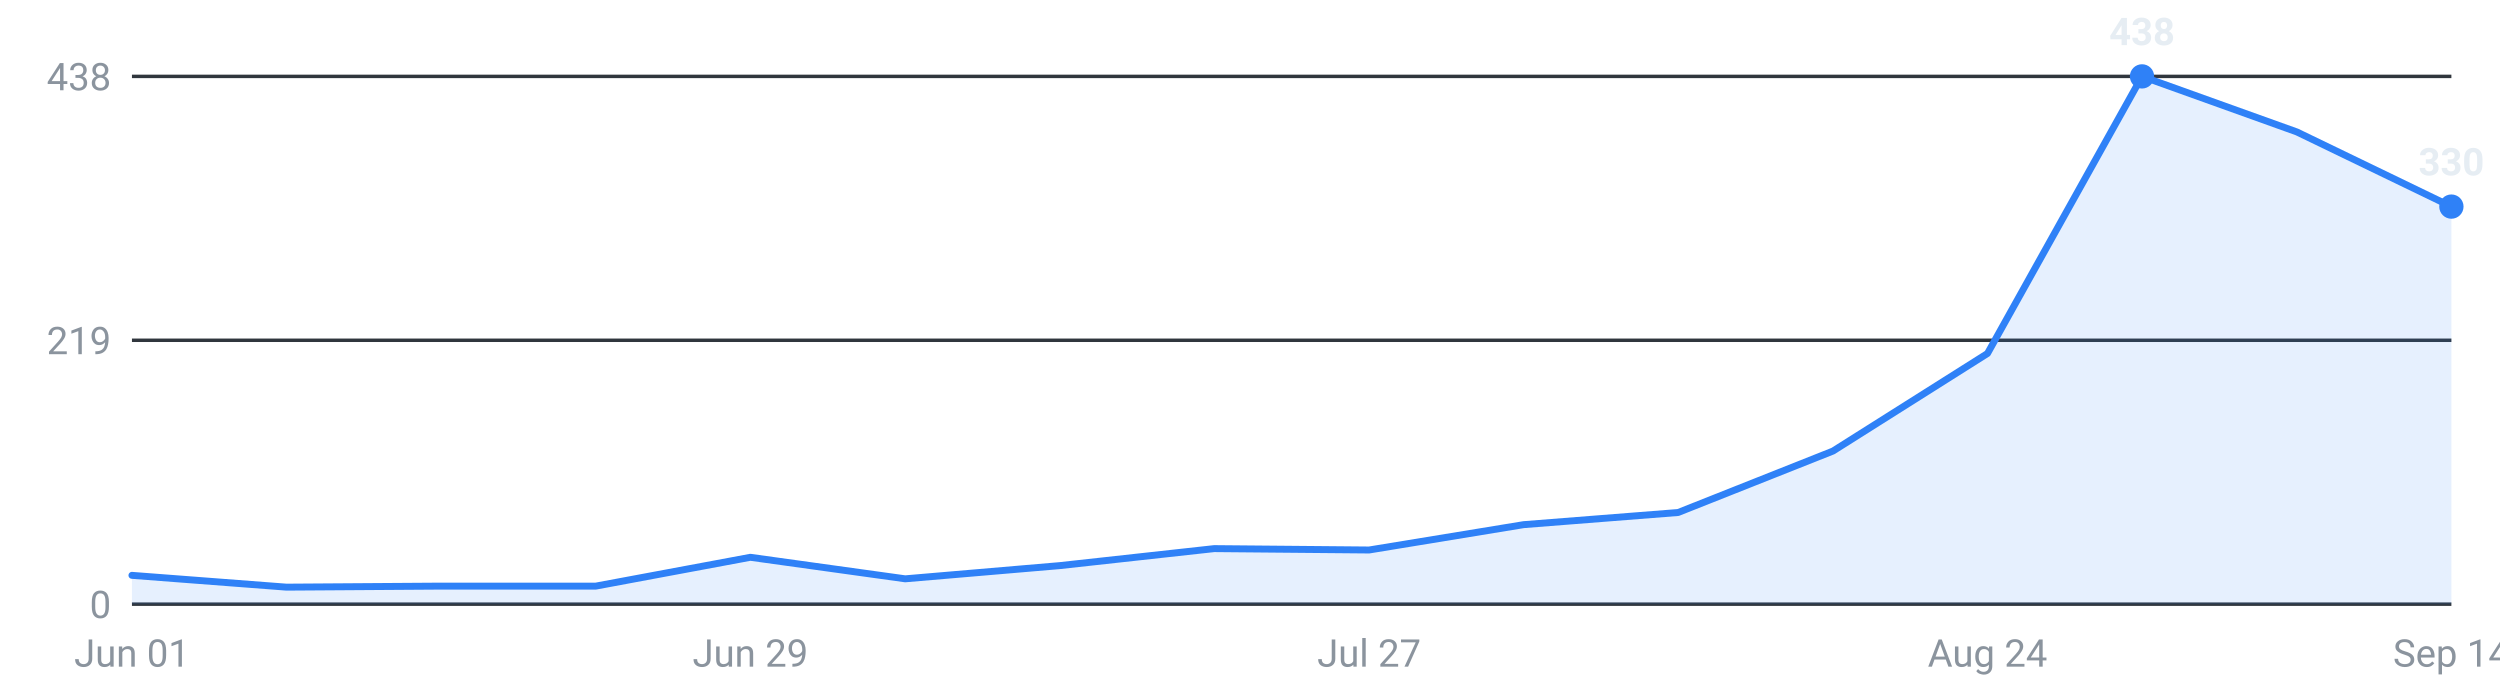
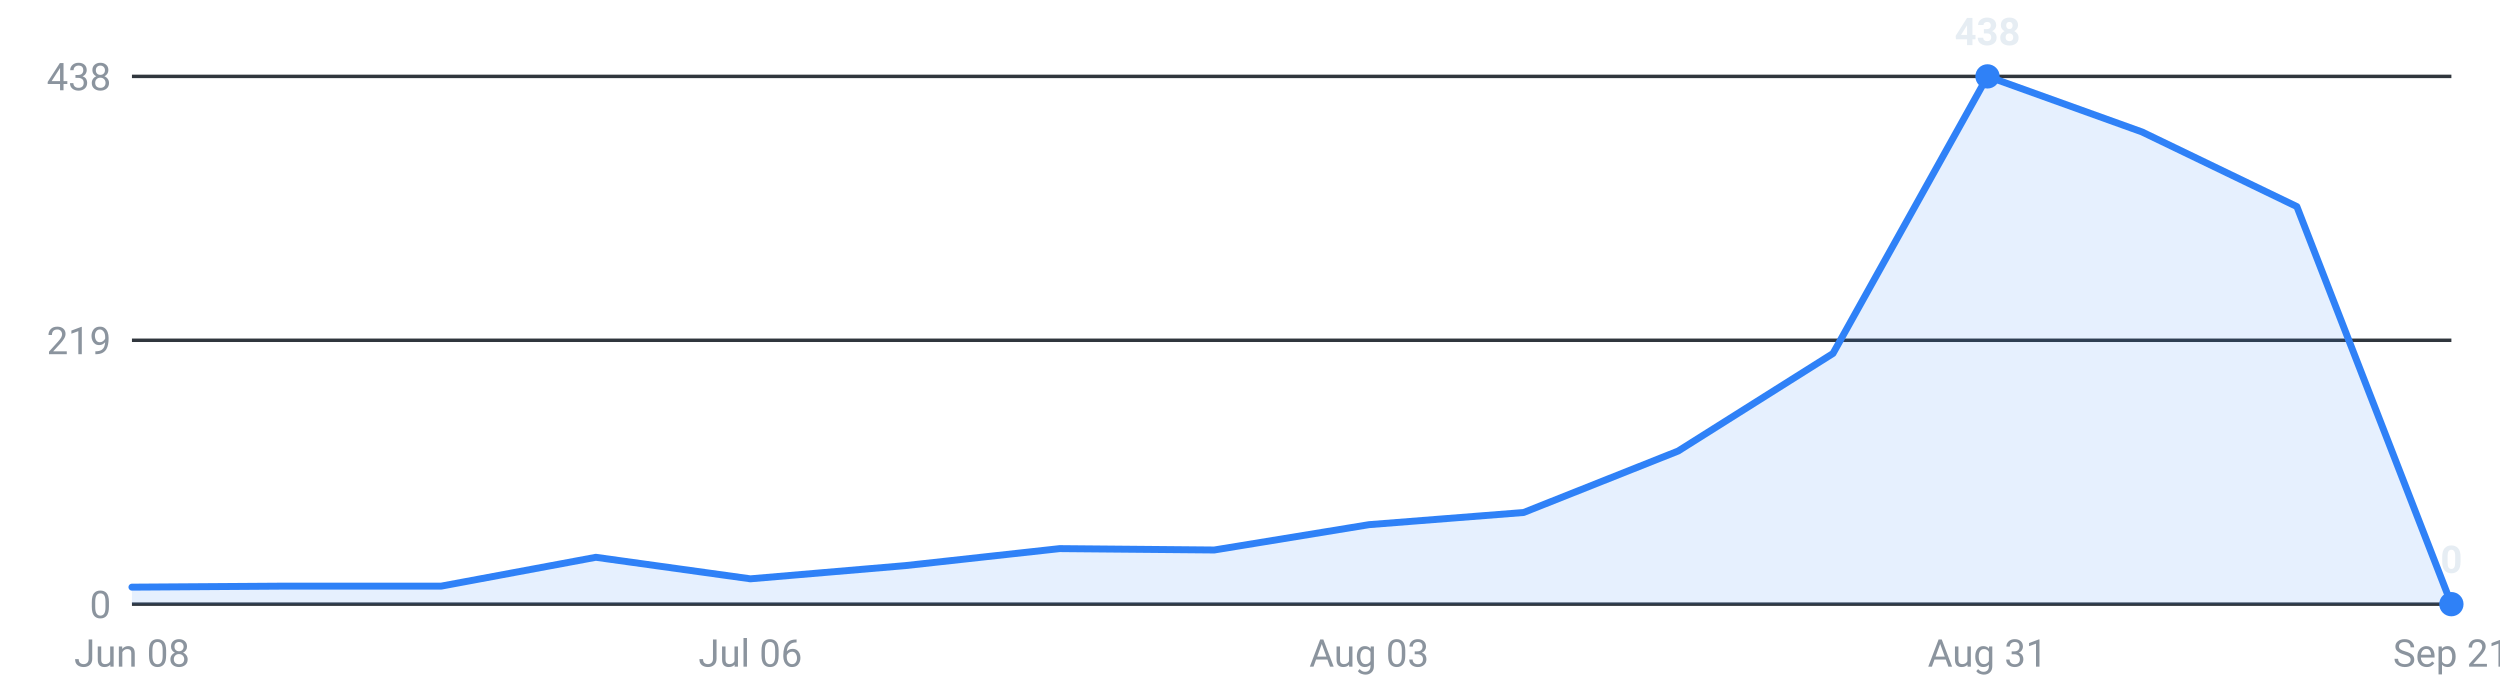
<svg xmlns="http://www.w3.org/2000/svg" viewBox="0 0 720 200" width="720" height="200" role="img" aria-label="Internships posted per week, last 16 weeks">
  <g font-family="-apple-system,Segoe UI,Roboto,sans-serif" font-size="11">
    <line x1="38" y1="174.0" x2="706" y2="174.0" stroke="#30363d" stroke-width="1" />
    <text x="32" y="178.0" text-anchor="end" fill="#8b949e">0</text>
    <line x1="38" y1="98.0" x2="706" y2="98.0" stroke="#30363d" stroke-width="1" />
    <text x="32" y="102.0" text-anchor="end" fill="#8b949e">219</text>
    <line x1="38" y1="22.0" x2="706" y2="22.0" stroke="#30363d" stroke-width="1" />
    <text x="32" y="26.0" text-anchor="end" fill="#8b949e">438</text>
-     <path d="M38.0,174 L38.0,165.7 L82.5,169.1 L127.1,168.8 L171.6,168.8 L216.1,160.5 L260.7,166.7 L305.2,162.9 L349.7,158.0 L394.3,158.4 L438.8,151.1 L483.3,147.6 L527.9,129.9 L572.4,101.8 L616.9,22.0 L661.5,38.0 L706.0,59.5 L706.0,174 Z" fill="#2f81f7" fill-opacity="0.12" />
-     <polyline points="38.0,165.7 82.5,169.1 127.1,168.8 171.6,168.8 216.1,160.5 260.7,166.7 305.2,162.9 349.7,158.0 394.3,158.4 438.8,151.1 483.3,147.6 527.9,129.9 572.4,101.8 616.9,22.0 661.5,38.0 706.0,59.5" fill="none" stroke="#2f81f7" stroke-width="2" stroke-linejoin="round" stroke-linecap="round" />
-     <circle cx="616.9" cy="22.0" r="3.5" fill="#2f81f7" />
-     <text x="616.9" y="13.0" text-anchor="middle" fill="#e6edf3" font-weight="600">438</text>
-     <circle cx="706.0" cy="59.5" r="3.5" fill="#2f81f7" />
-     <text x="706.0" y="50.5" text-anchor="middle" fill="#e6edf3" font-weight="600">330</text>
-     <text x="38.0" y="192" text-anchor="middle" fill="#8b949e">Jun 01</text>
-     <text x="216.1" y="192" text-anchor="middle" fill="#8b949e">Jun 29</text>
-     <text x="394.3" y="192" text-anchor="middle" fill="#8b949e">Jul 27</text>
-     <text x="572.4" y="192" text-anchor="middle" fill="#8b949e">Aug 24</text>
-     <text x="706.0" y="192" text-anchor="middle" fill="#8b949e">Sep 14</text>
+     <path d="M38.0,174 L38.0,169.1 L82.5,168.8 L127.1,168.8 L171.6,160.5 L216.1,166.7 L260.7,162.9 L305.2,158.0 L349.7,158.4 L394.3,151.1 L438.8,147.6 L483.3,129.9 L527.9,101.8 L572.4,22.0 L616.9,38.0 L661.5,59.5 L706.0,174.0 L706.0,174 Z" fill="#2f81f7" fill-opacity="0.12" />
+     <polyline points="38.0,169.1 82.5,168.8 127.1,168.8 171.6,160.5 216.1,166.7 260.7,162.9 305.2,158.0 349.7,158.4 394.3,151.1 438.8,147.6 483.3,129.9 527.9,101.8 572.4,22.0 616.9,38.0 661.5,59.5 706.0,174.0" fill="none" stroke="#2f81f7" stroke-width="2" stroke-linejoin="round" stroke-linecap="round" />
+     <circle cx="572.4" cy="22.0" r="3.5" fill="#2f81f7" />
+     <text x="572.4" y="13.0" text-anchor="middle" fill="#e6edf3" font-weight="600">438</text>
+     <circle cx="706.0" cy="174.0" r="3.5" fill="#2f81f7" />
+     <text x="706.0" y="165.0" text-anchor="middle" fill="#e6edf3" font-weight="600">0</text>
+     <text x="38.0" y="192" text-anchor="middle" fill="#8b949e">Jun 08</text>
+     <text x="216.1" y="192" text-anchor="middle" fill="#8b949e">Jul 06</text>
+     <text x="394.3" y="192" text-anchor="middle" fill="#8b949e">Aug 03</text>
+     <text x="572.4" y="192" text-anchor="middle" fill="#8b949e">Aug 31</text>
+     <text x="706.0" y="192" text-anchor="middle" fill="#8b949e">Sep 21</text>
  </g>
</svg>
